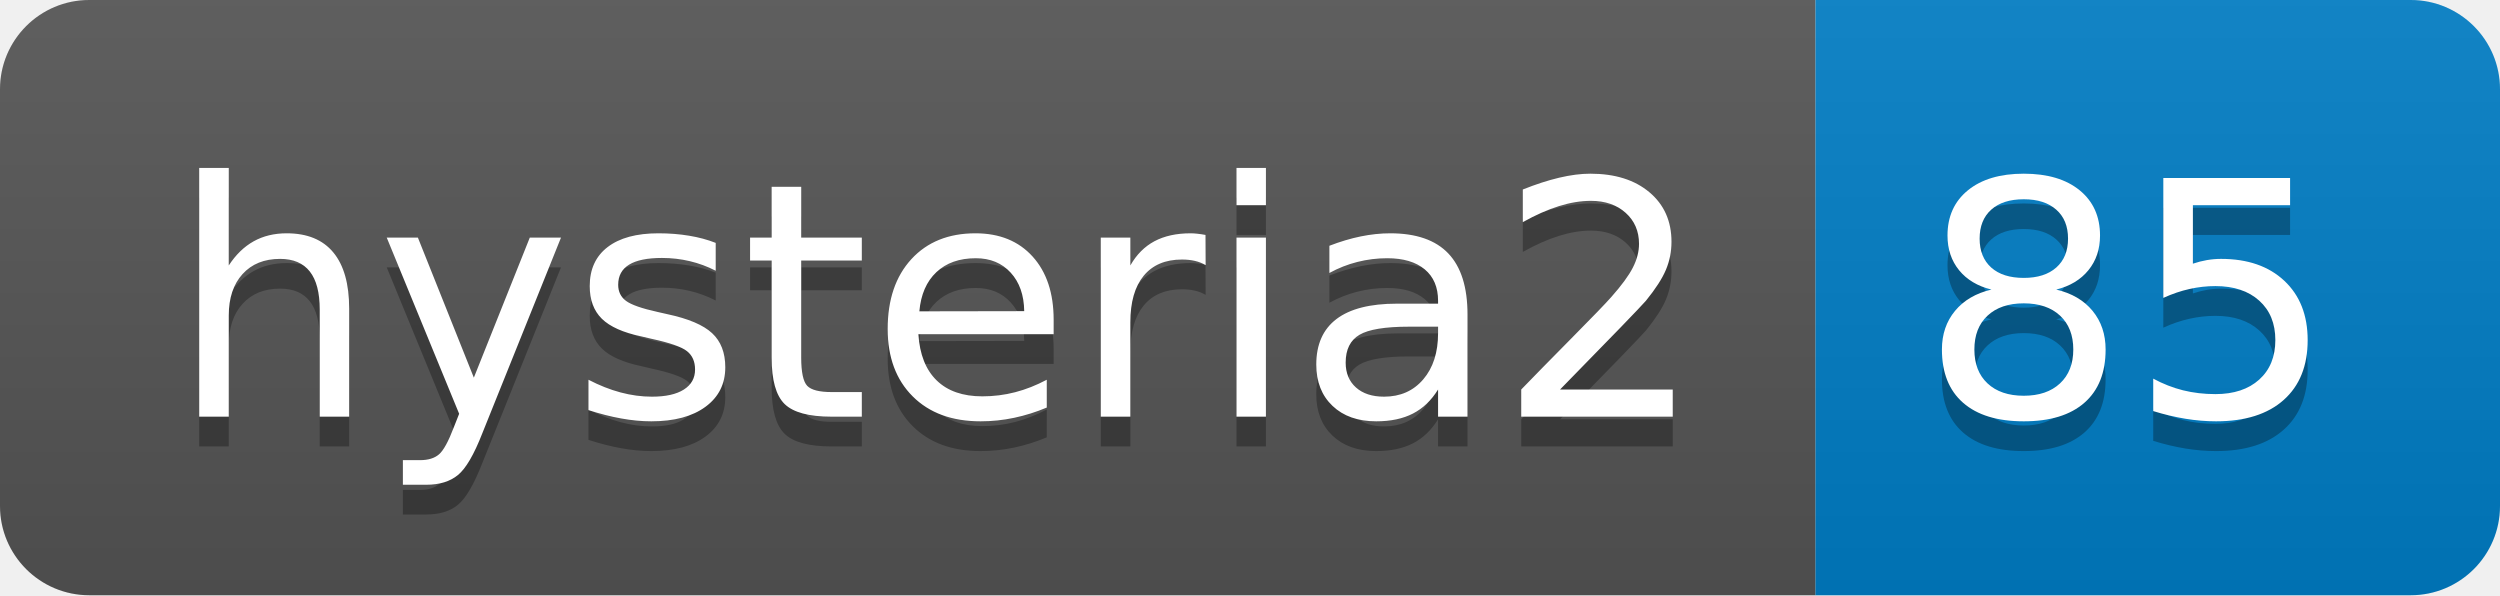
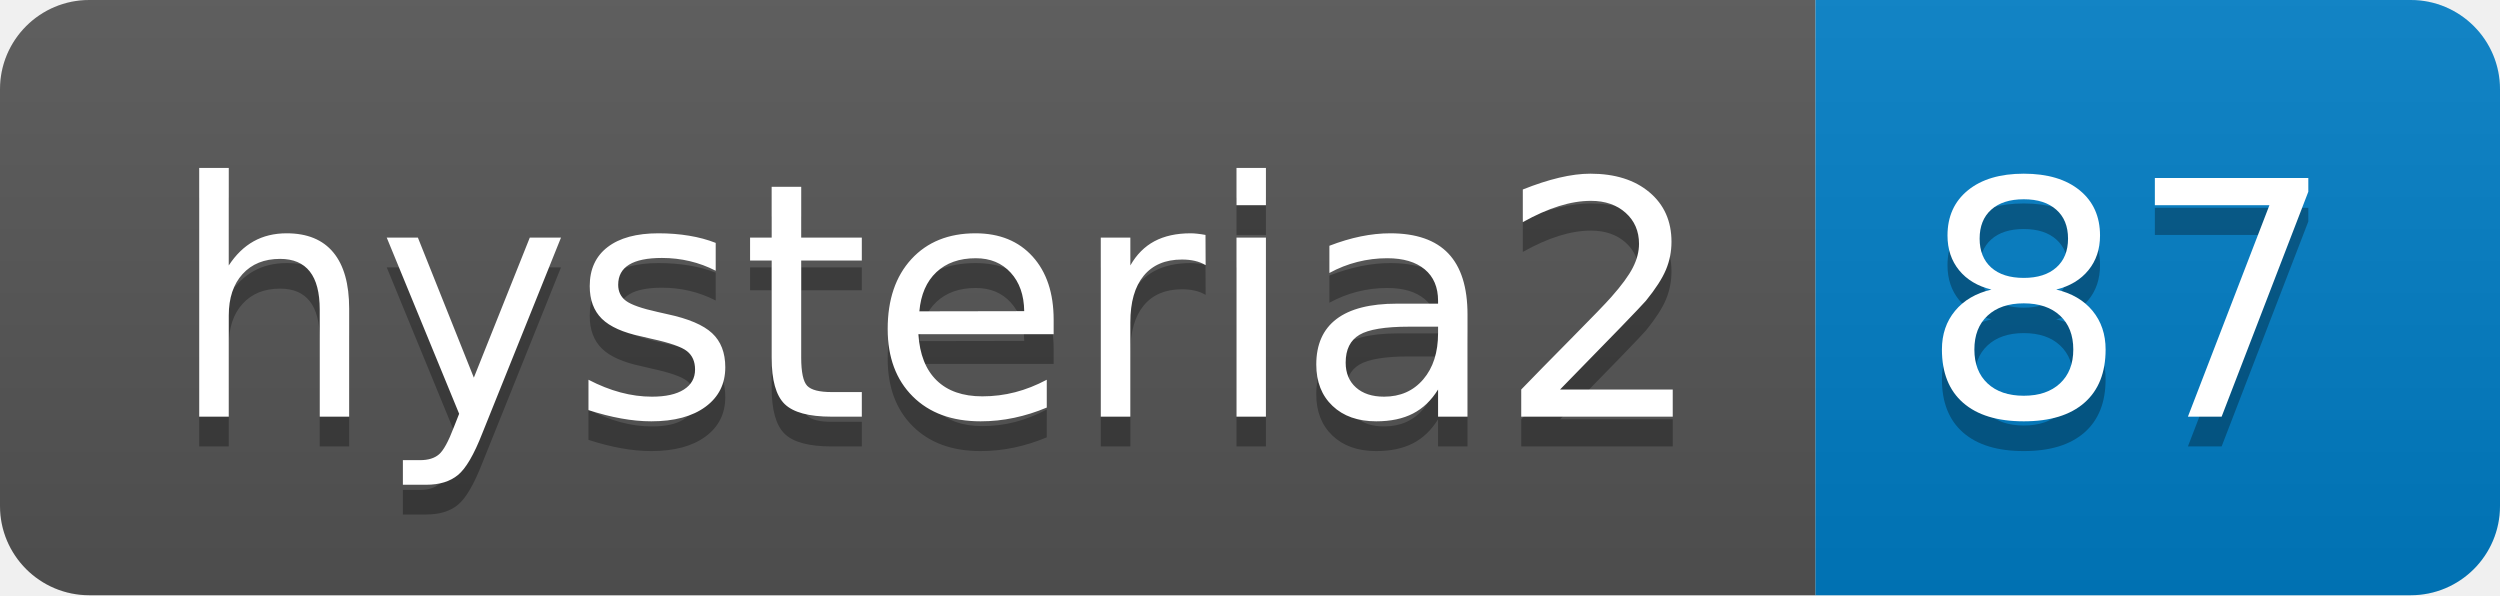
- <svg xmlns="http://www.w3.org/2000/svg" width="84" height="20" role="img" aria-label="hysteria2: 85">
+ <svg xmlns="http://www.w3.org/2000/svg" width="84" height="20" role="img" aria-label="hysteria2: 87">
  <linearGradient id="s" x2="0" y2="100%">
    <stop offset="0" stop-color="#bbb" stop-opacity=".1" />
    <stop offset="1" stop-opacity=".1" />
  </linearGradient>
  <clipPath id="r">
    <rect width="84" height="20" rx="3" fill="#fff" />
  </clipPath>
  <g clip-path="url(#r)">
    <rect width="61" height="20" fill="#555" />
    <rect x="61" width="23" height="20" fill="#007ec6" />
    <rect width="84" height="20" fill="url(#s)" />
  </g>
  <g fill="#fff" text-anchor="middle" font-family="Verdana,Geneva,DejaVu Sans,sans-serif" text-rendering="geometricPrecision" font-size="110">
    <text aria-hidden="true" x="315" y="150" fill="#010101" fill-opacity=".3" transform="scale(.1)" textLength="510">hysteria2</text>
    <text x="315" y="140" transform="scale(.1)" fill="#fff" textLength="510">hysteria2</text>
-     <text aria-hidden="true" x="715" y="150" fill="#010101" fill-opacity=".3" transform="scale(.1)" textLength="130">85</text>
-     <text x="715" y="140" transform="scale(.1)" fill="#fff" textLength="130">85</text>
+     <text aria-hidden="true" x="715" y="150" fill="#010101" fill-opacity=".3" transform="scale(.1)" textLength="130">87</text>
+     <text x="715" y="140" transform="scale(.1)" fill="#fff" textLength="130">87</text>
  </g>
</svg>
